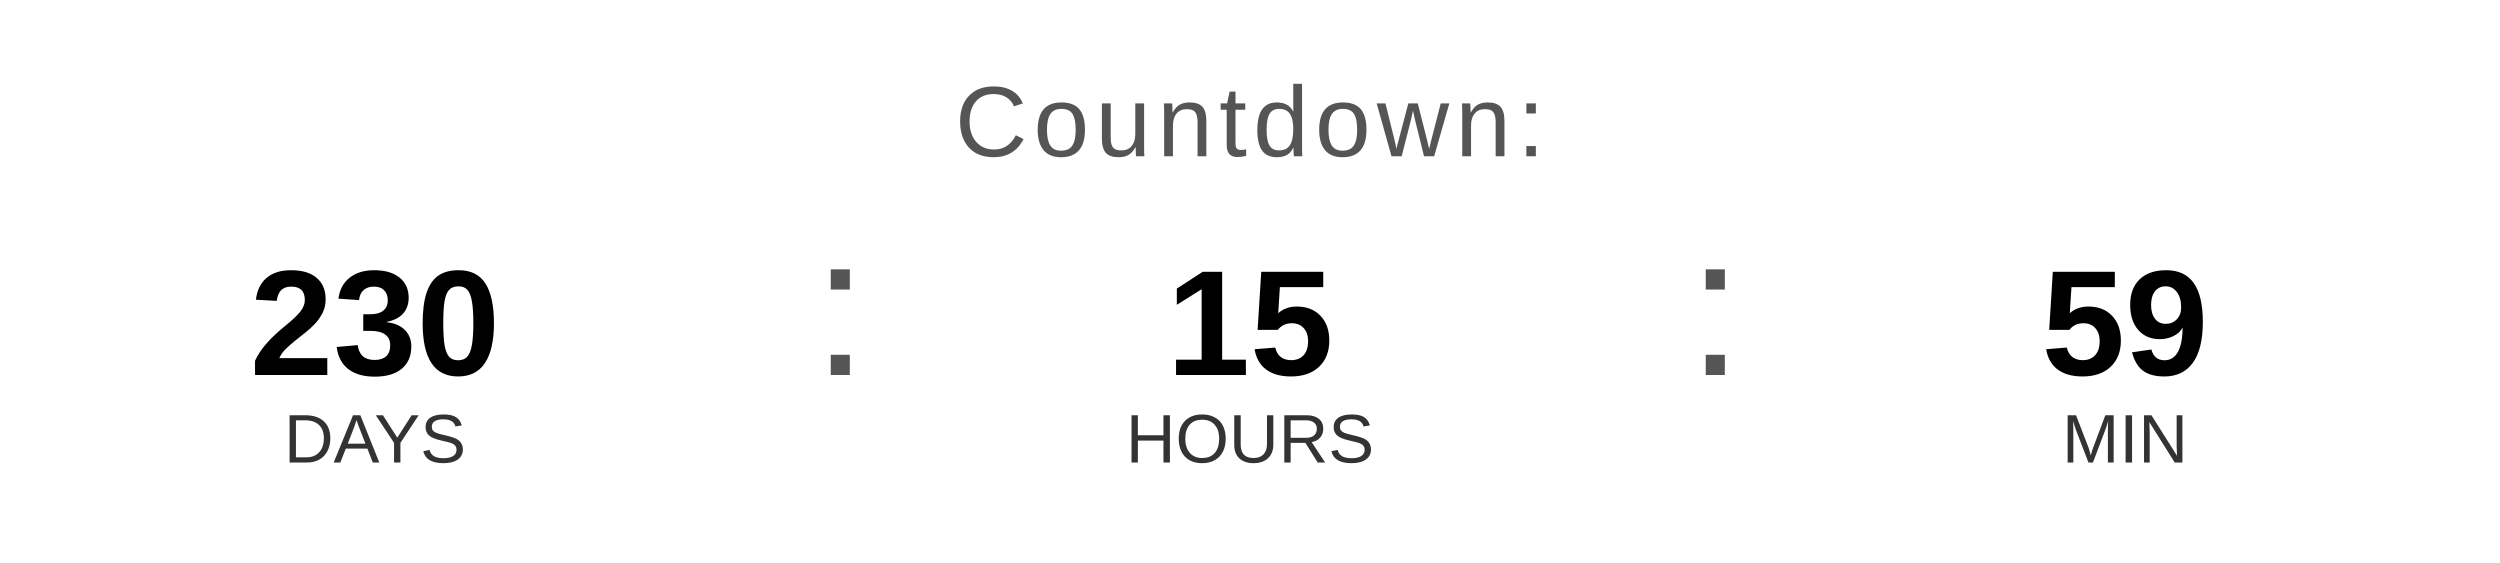
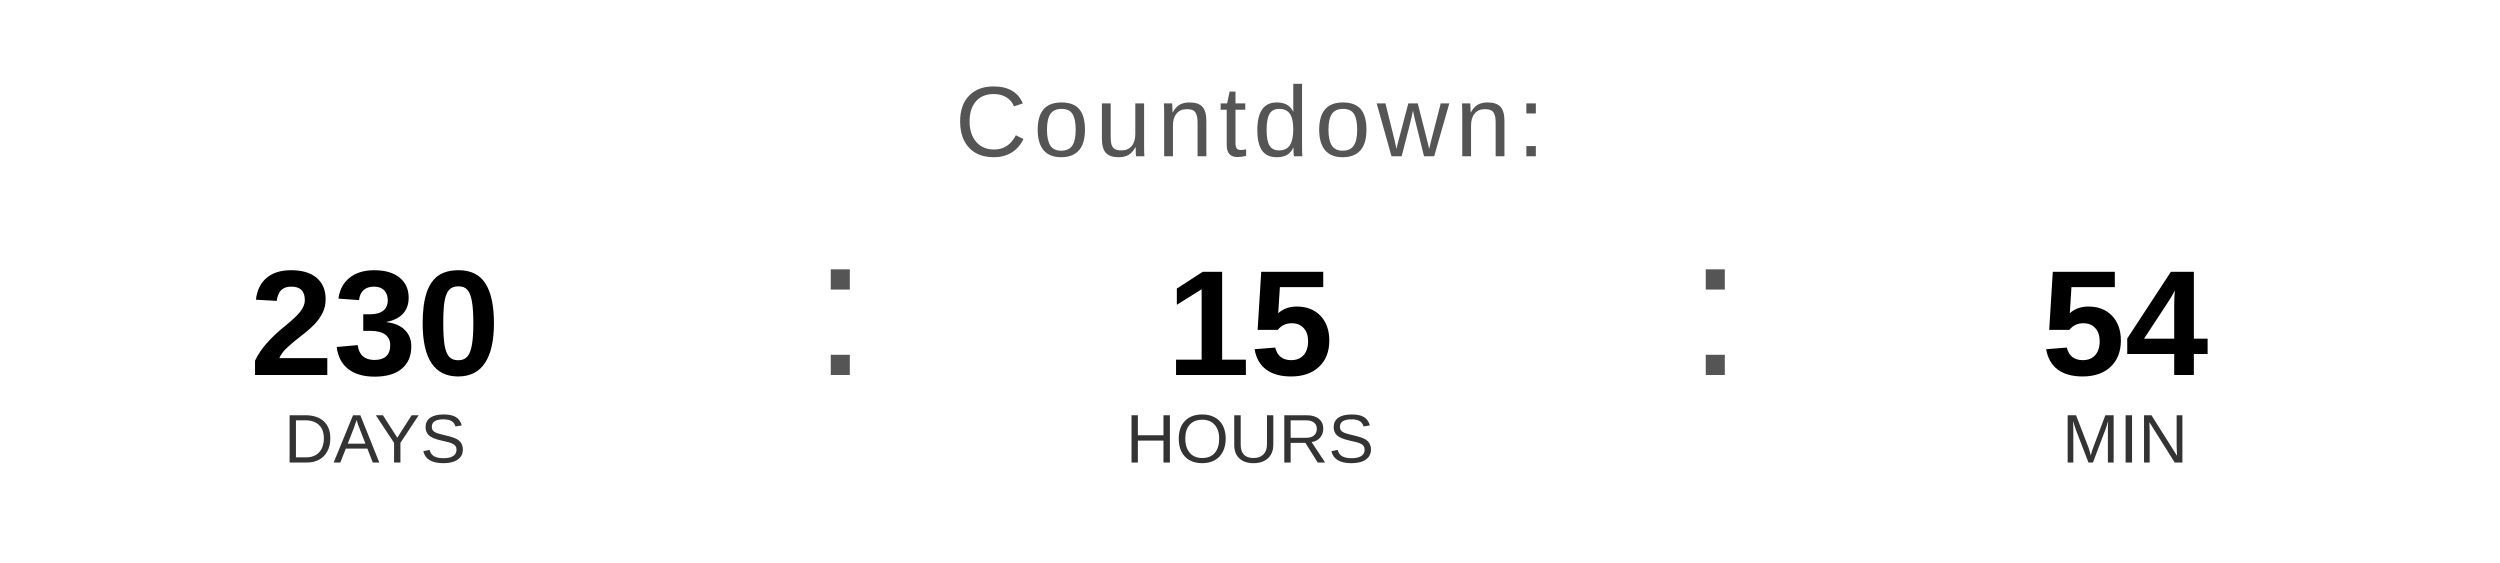
<svg xmlns="http://www.w3.org/2000/svg" width="400" height="90" viewBox="0 0 400 90">
  <text x="200" y="25" font-family="Arial, Helvetica, sans-serif" font-size="16" fill="#555555" text-anchor="middle" letter-spacing="1">
    Countdown:
  </text>
  <text x="60" y="60" font-family="Arial, Helvetica, sans-serif" font-size="24" font-weight="bold" fill="#000000" text-anchor="middle">230</text>
  <text x="60" y="74" font-family="Arial, Helvetica, sans-serif" font-size="11" fill="#333333" text-anchor="middle">DAYS</text>
  <text x="130" y="60" font-family="Arial, sans-serif" font-size="32" fill="#555555">:</text>
  <text x="200" y="60" font-family="Arial, Helvetica, sans-serif" font-size="24" font-weight="bold" fill="#000000" text-anchor="middle">15</text>
  <text x="200" y="74" font-family="Arial, Helvetica, sans-serif" font-size="11" fill="#333333" text-anchor="middle">HOURS</text>
  <text x="270" y="60" font-family="Arial, sans-serif" font-size="32" fill="#555555">:</text>
-   <text x="340" y="60" font-family="Arial, Helvetica, sans-serif" font-size="24" font-weight="bold" fill="#000000" text-anchor="middle">59</text>
+   <text x="340" y="60" font-family="Arial, Helvetica, sans-serif" font-size="24" font-weight="bold" fill="#000000" text-anchor="middle">54</text>
  <text x="340" y="74" font-family="Arial, Helvetica, sans-serif" font-size="11" fill="#333333" text-anchor="middle">MIN</text>
</svg>
